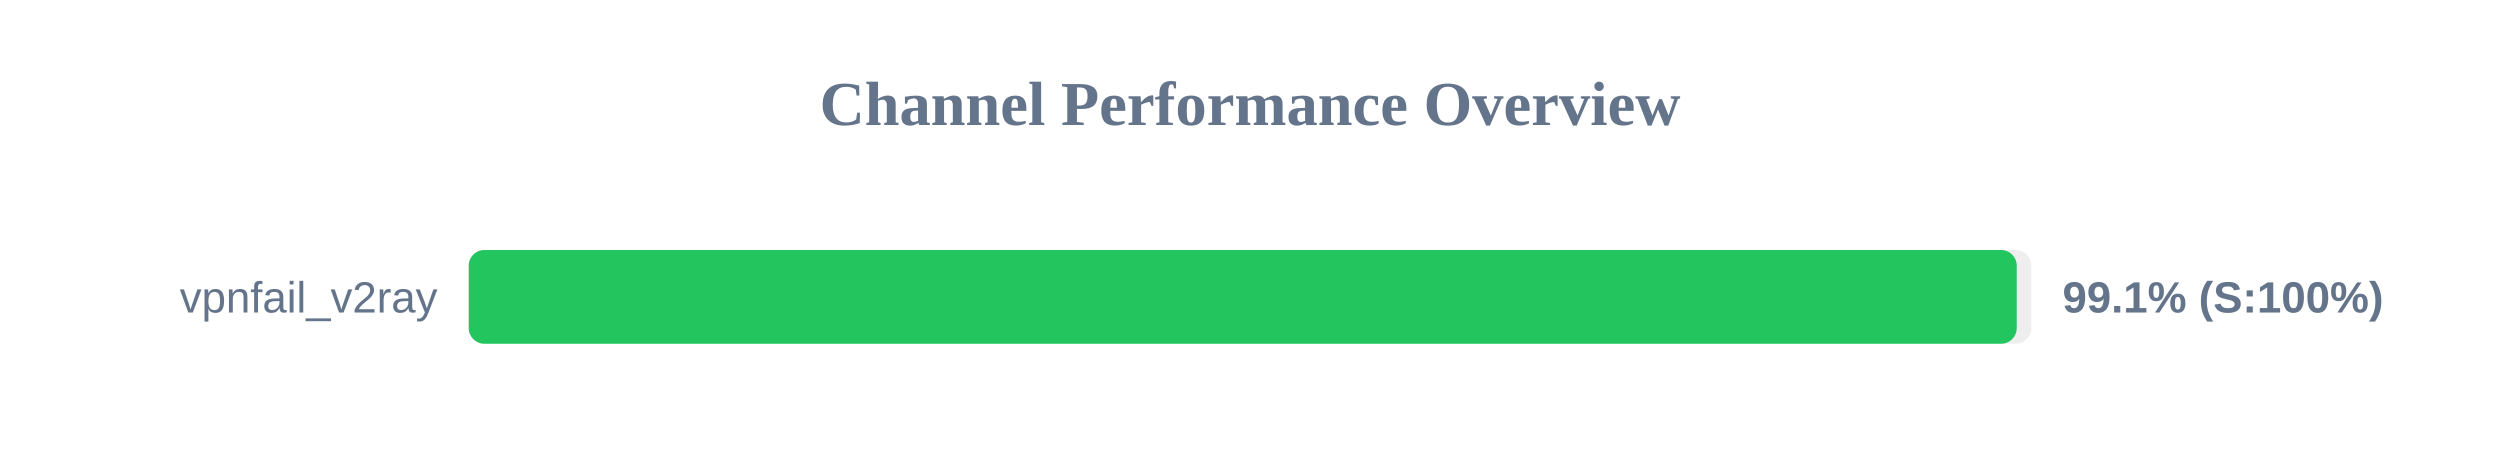
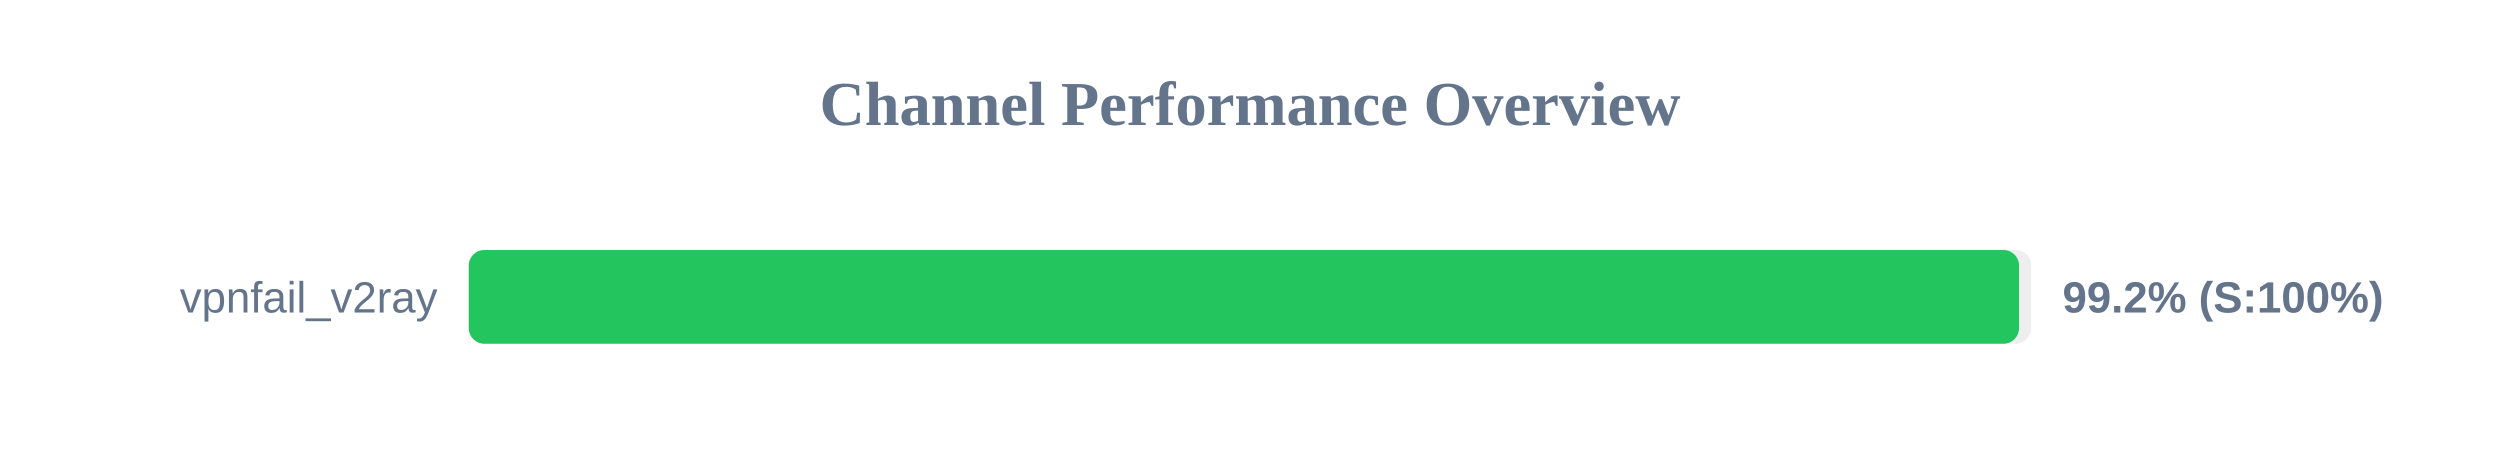
<svg xmlns="http://www.w3.org/2000/svg" width="800" height="150" version="1.1">
  <style>
        .row { font: 14px Arial; fill: #64748b; }
        .score { font: bold 14px Arial; fill: #64748b; }
    </style>
  <text x="400" y="40" text-anchor="middle" font-size="20px" font-weight="bold" fill="#64748b">Channel Performance Overview</text>
  <rect x="150" y="80" width="500" height="30" fill="#eee" rx="5" />
-   <rect x="150" y="80" width="495.35" height="30" fill="#22c55e" rx="5" />
+   <rect x="150" y="80" width="496.1" height="30" fill="#22c55e" rx="5" />
  <text x="140" y="100" text-anchor="end" class="row">vpnfail_v2ray</text>
-   <text x="660" y="100" text-anchor="start" class="score">99.1% (S:100%)</text>
+   <text x="660" y="100" text-anchor="start" class="score">99.2% (S:100%)</text>
</svg>
